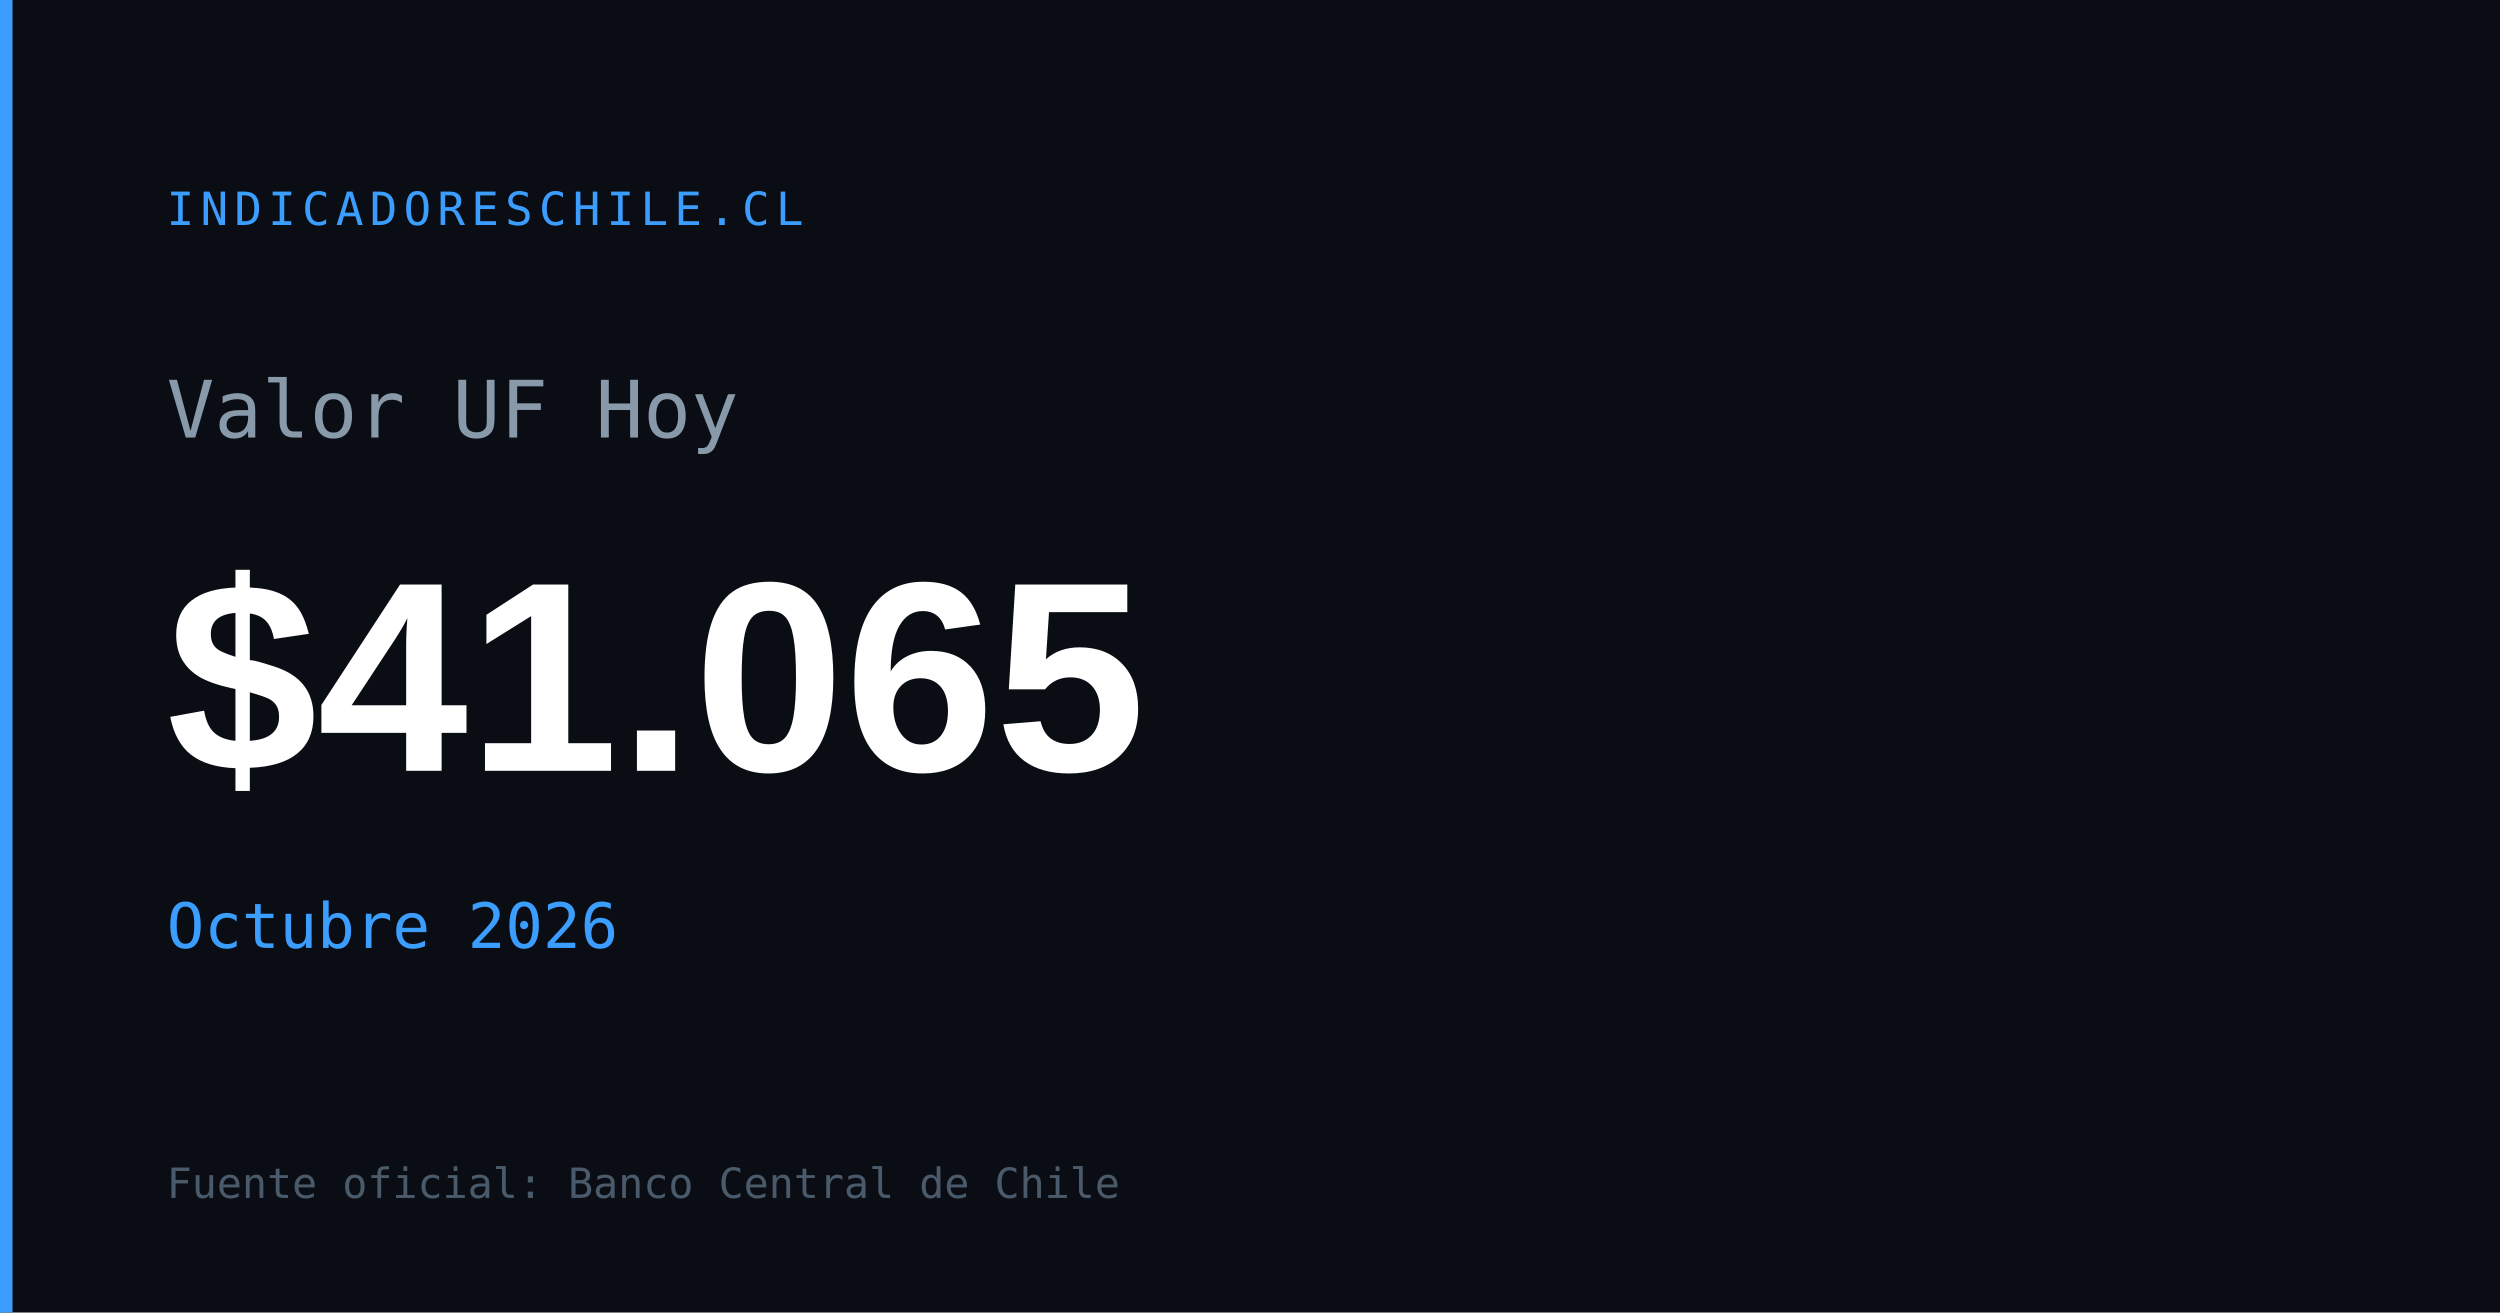
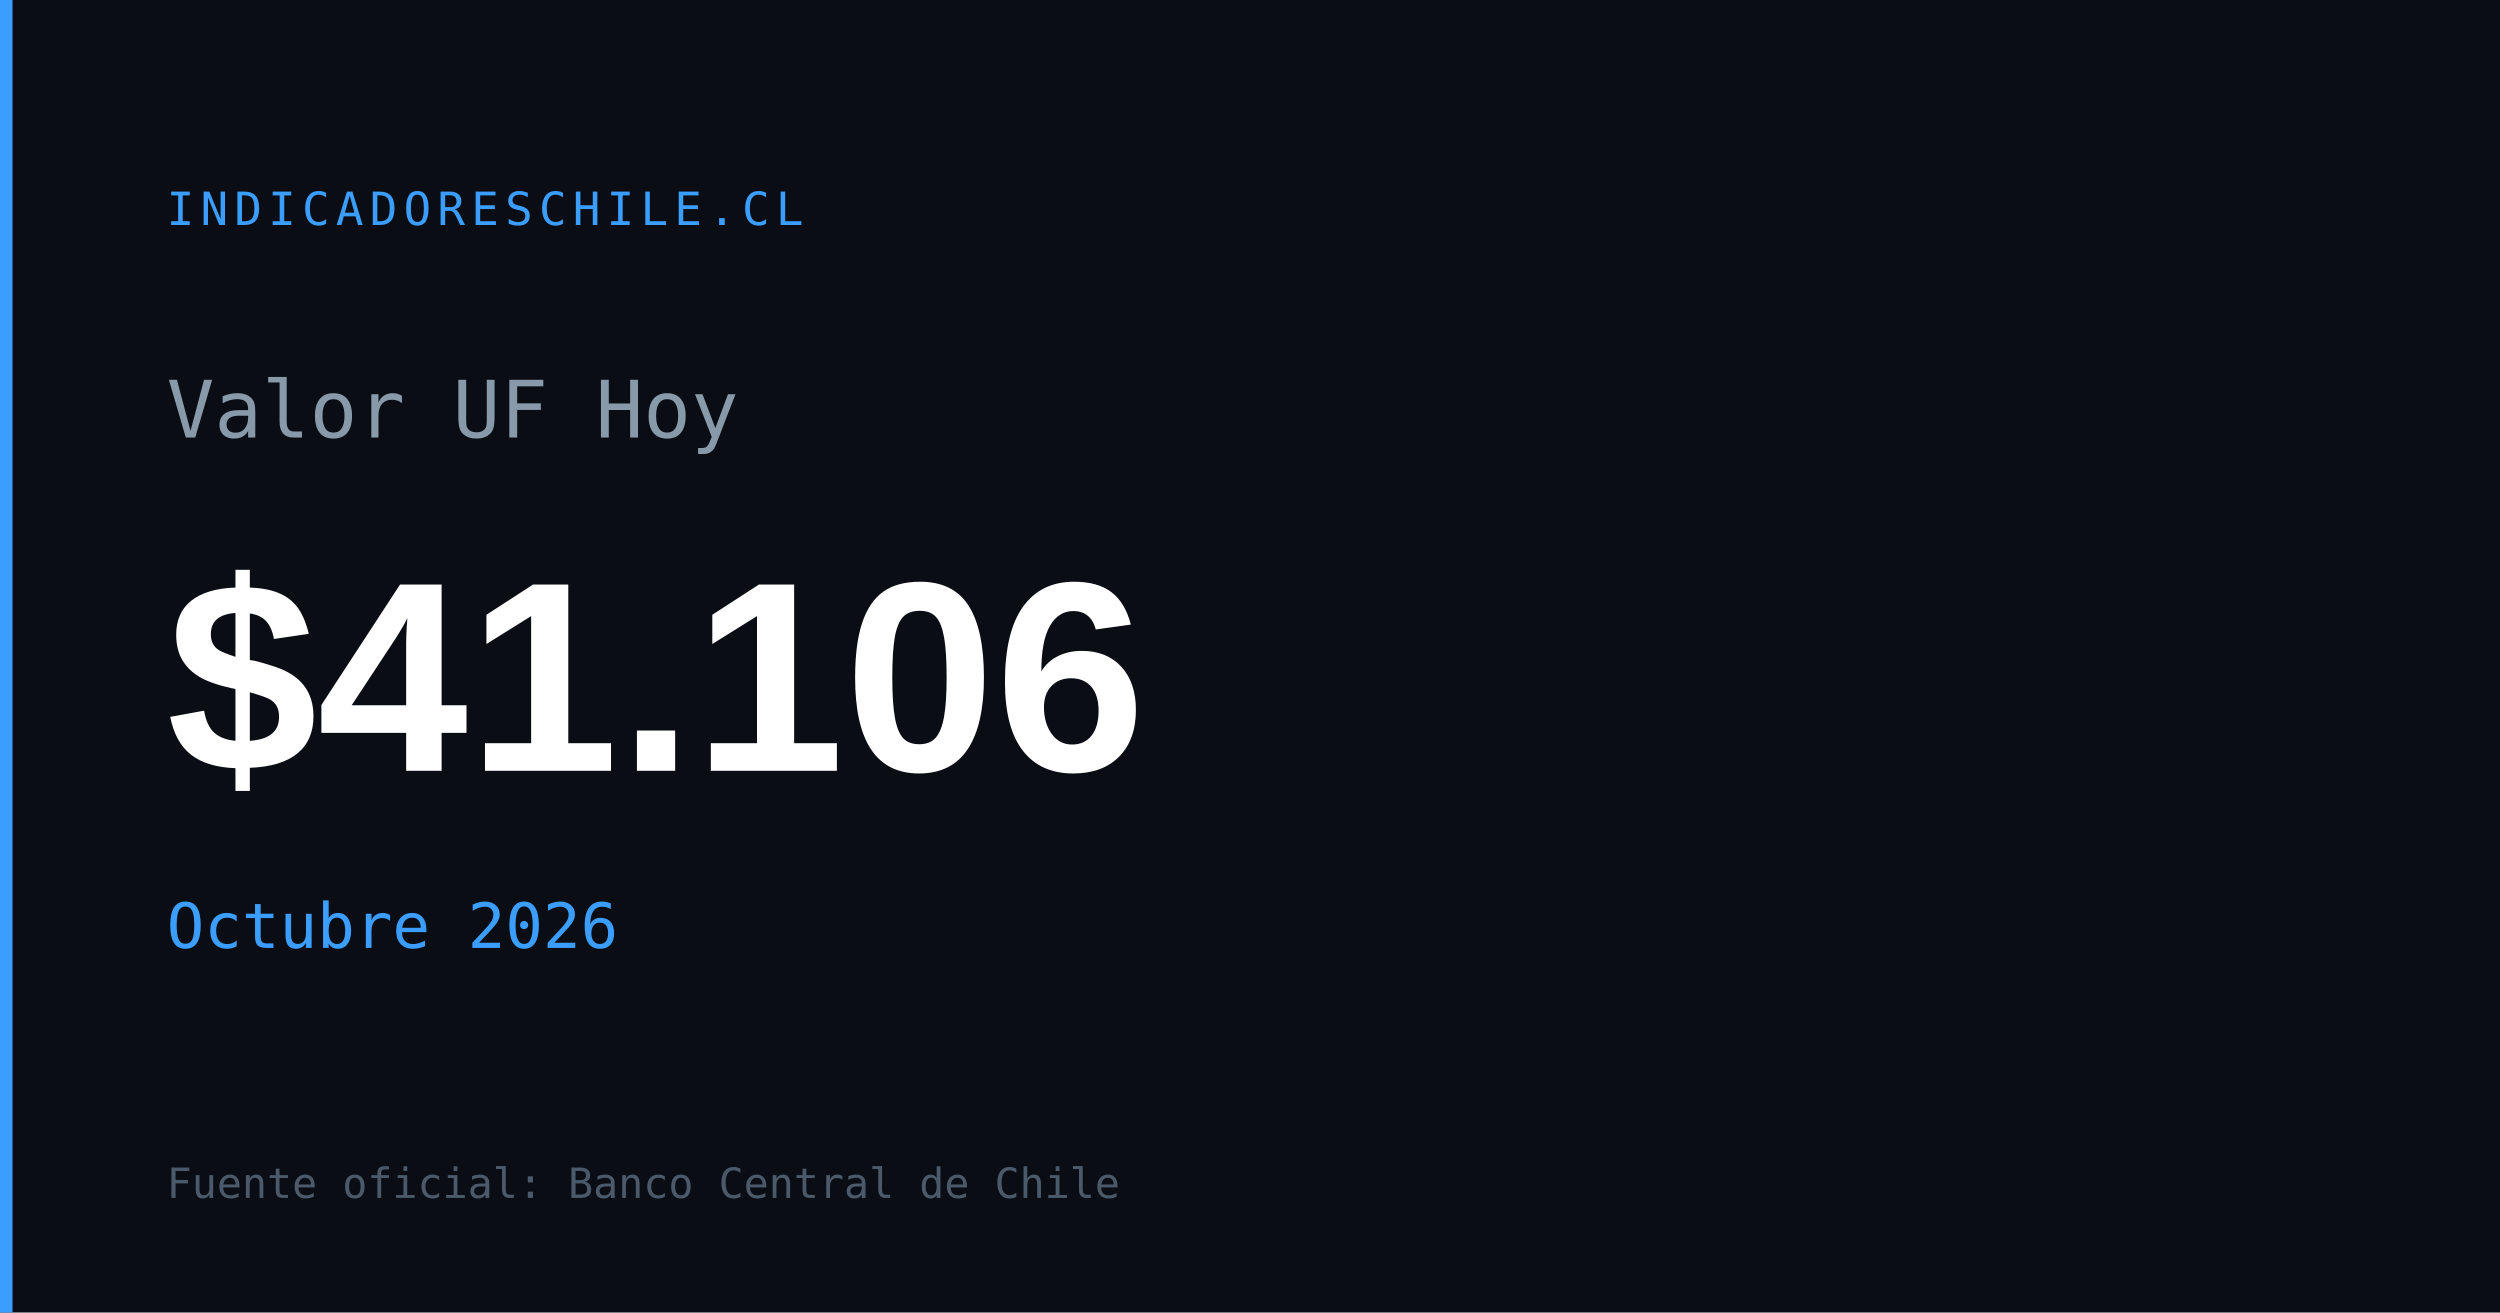
<svg xmlns="http://www.w3.org/2000/svg" width="1200" height="630" viewBox="0 0 1200 630">
  <rect width="1200" height="630" fill="#0a0e14" />
  <rect x="0" y="0" width="6" height="630" fill="#3b9eff" />
  <text x="80" y="108" font-family="monospace" font-size="22" fill="#3b9eff" letter-spacing="3">INDICADORESCHILE.CL</text>
  <text x="80" y="210" font-family="monospace" font-size="38" fill="#8899aa">Valor UF Hoy</text>
-   <text x="80" y="370" font-family="Arial,sans-serif" font-size="130" font-weight="700" fill="#ffffff" id="og-uf-val">$41.065</text>
+   <text x="80" y="370" font-family="Arial,sans-serif" font-size="130" font-weight="700" fill="#ffffff" id="og-uf-val">$41.106</text>
  <text x="80" y="455" font-family="monospace" font-size="30" fill="#3b9eff" id="og-uf-fecha">Octubre 2026</text>
  <text x="80" y="575" font-family="monospace" font-size="20" fill="#4a5a6a">Fuente oficial: Banco Central de Chile</text>
</svg>
